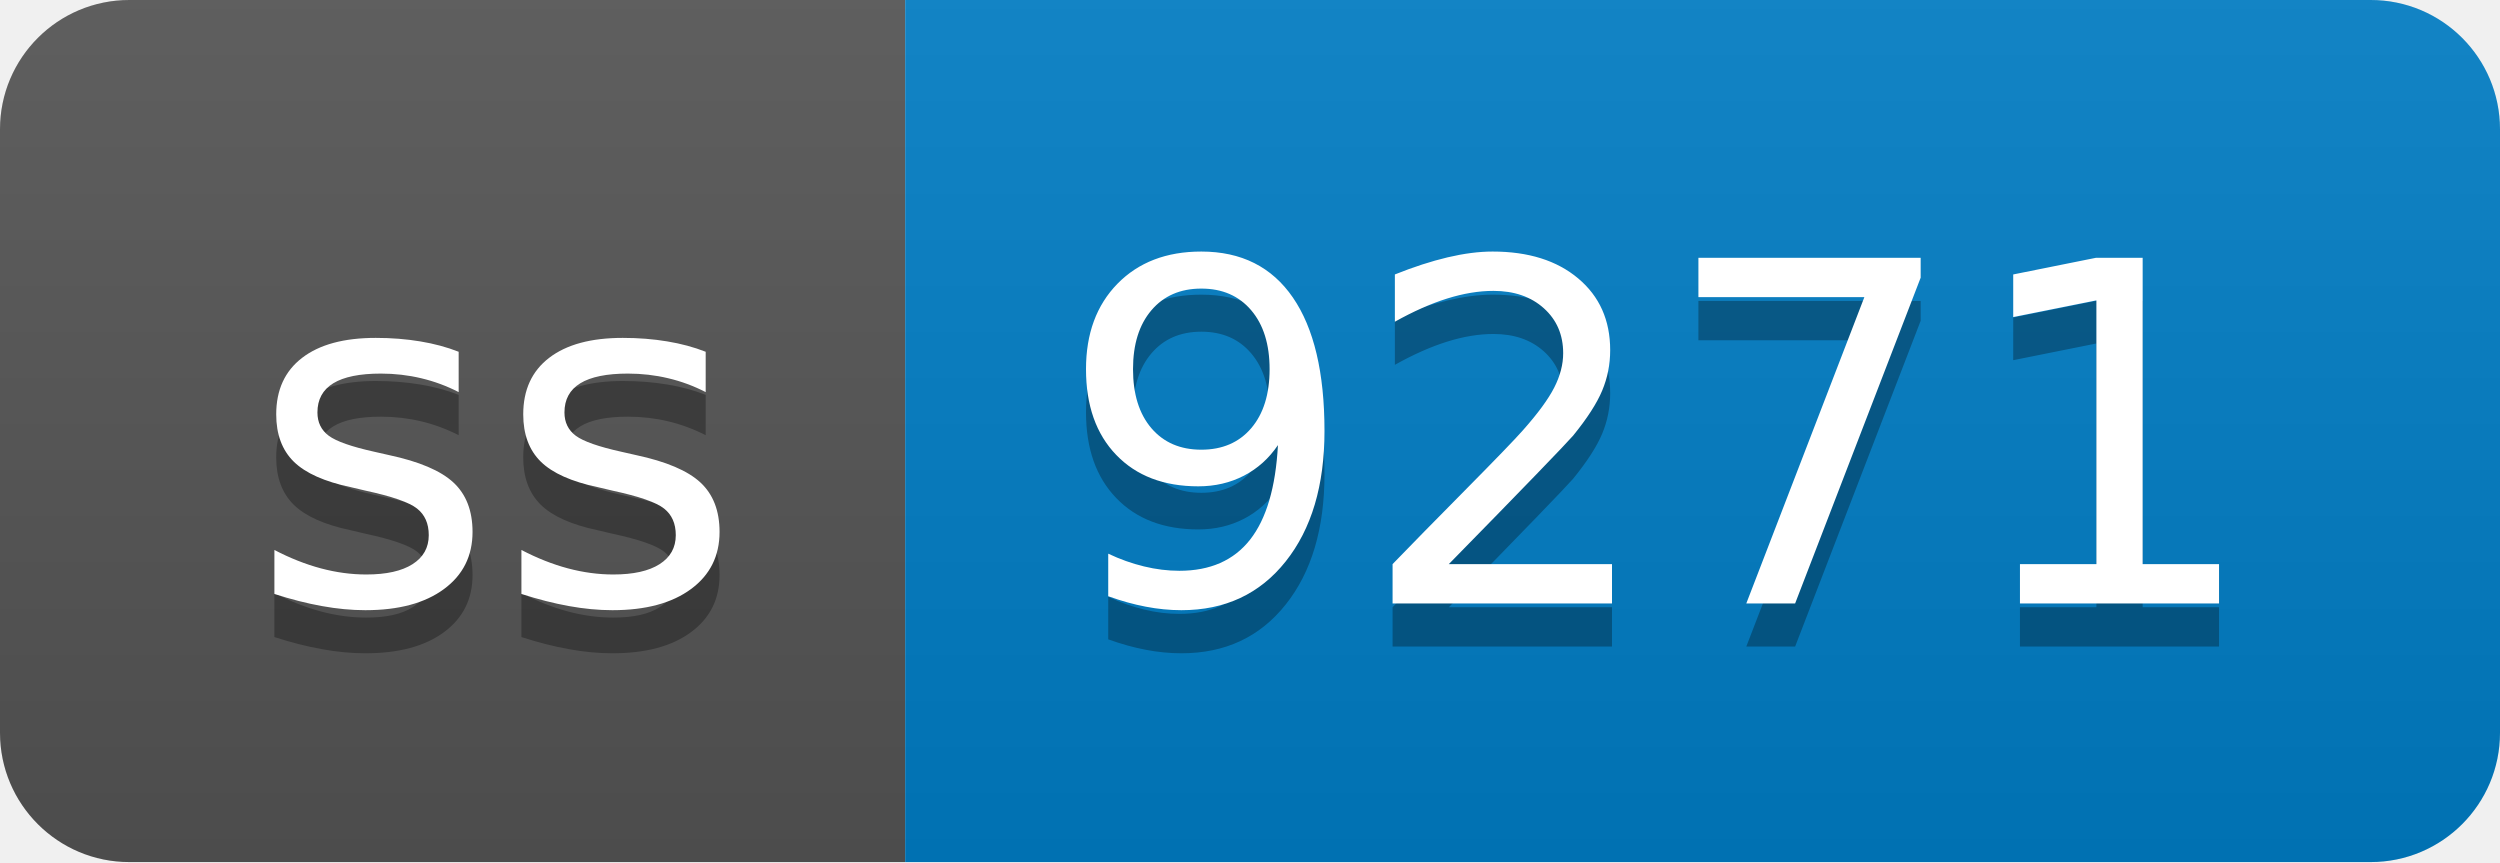
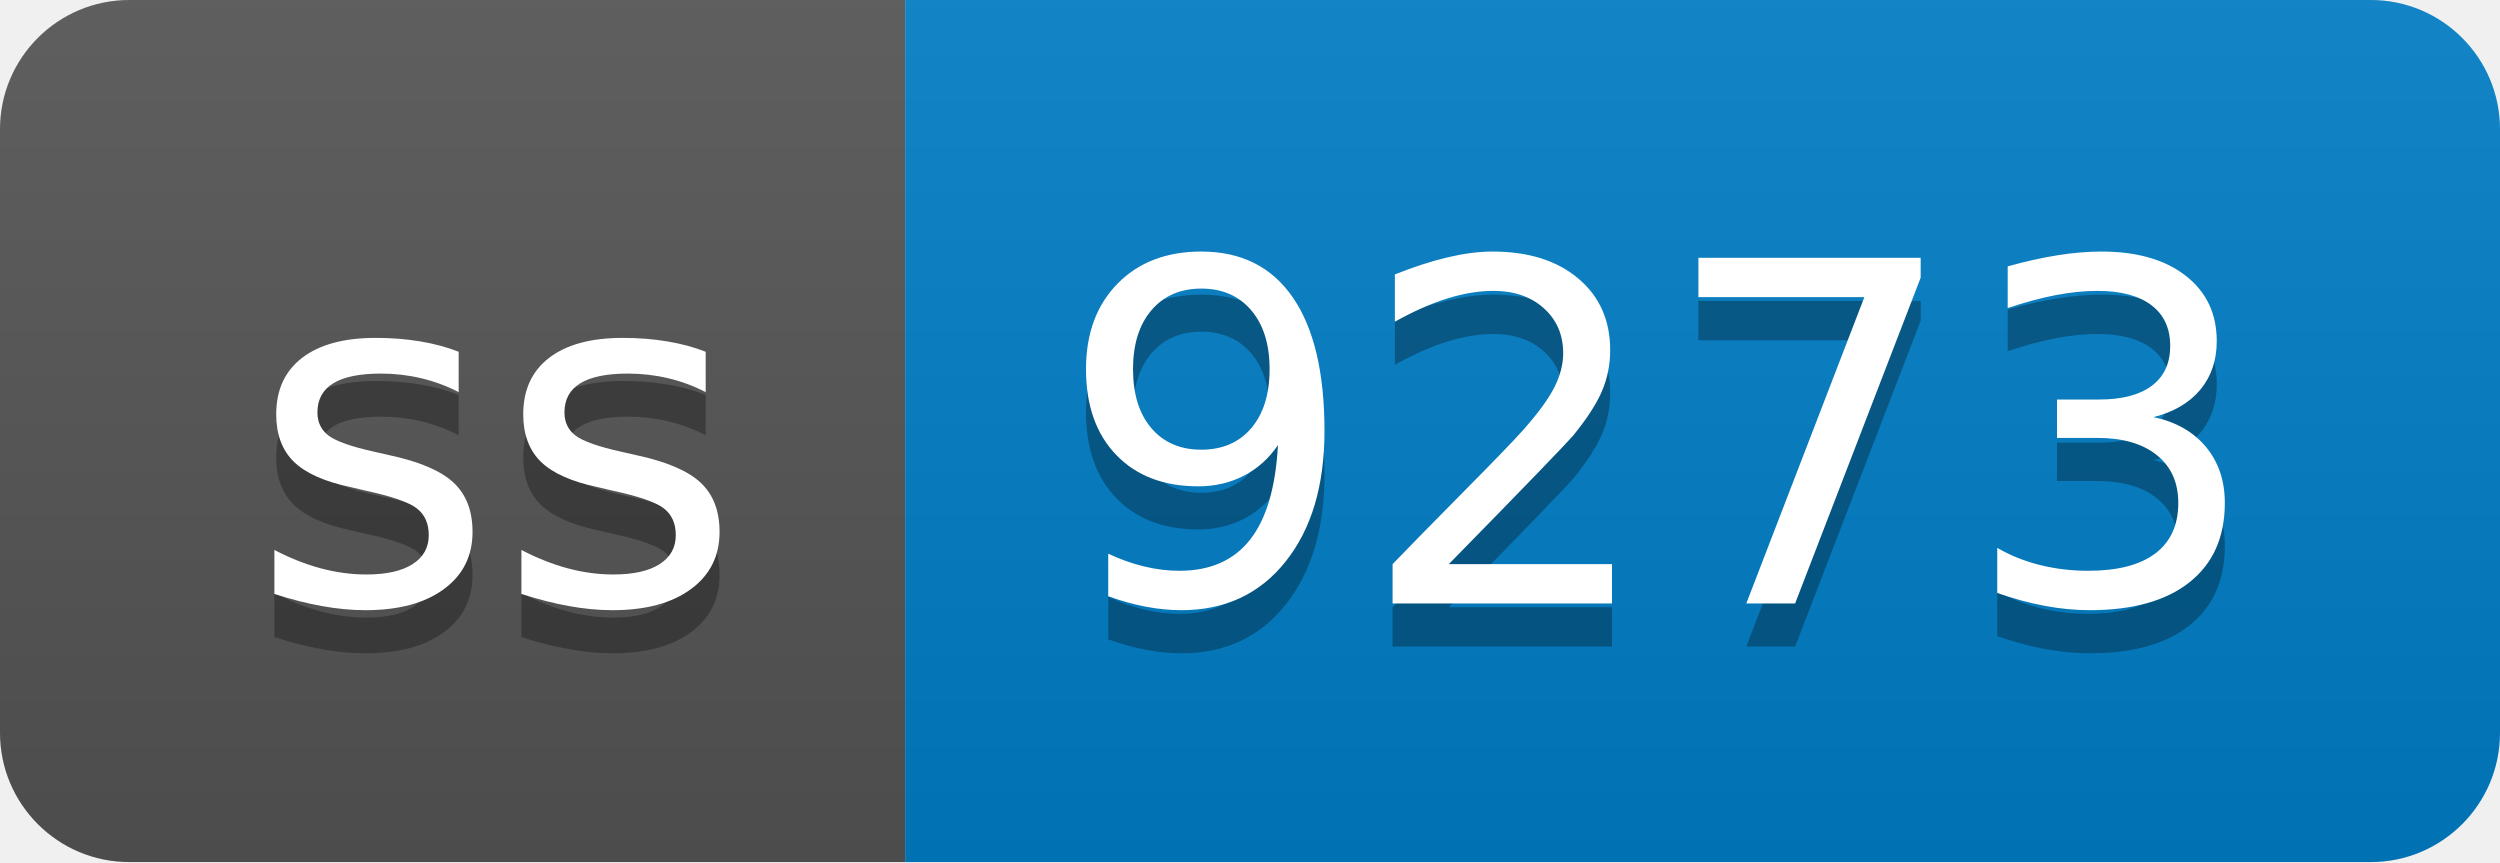
- <svg xmlns="http://www.w3.org/2000/svg" width="58" height="20" role="img" aria-label="ss: 9271">
+ <svg xmlns="http://www.w3.org/2000/svg" width="58" height="20" role="img" aria-label="ss: 9273">
  <linearGradient id="s" x2="0" y2="100%">
    <stop offset="0" stop-color="#bbb" stop-opacity=".1" />
    <stop offset="1" stop-opacity=".1" />
  </linearGradient>
  <clipPath id="r">
    <rect width="58" height="20" rx="3" fill="#fff" />
  </clipPath>
  <g clip-path="url(#r)">
    <rect width="21" height="20" fill="#555" />
    <rect x="21" width="37" height="20" fill="#007ec6" />
    <rect width="58" height="20" fill="url(#s)" />
  </g>
  <g fill="#fff" text-anchor="middle" font-family="Verdana,Geneva,DejaVu Sans,sans-serif" text-rendering="geometricPrecision" font-size="110">
    <text aria-hidden="true" x="115" y="150" fill="#010101" fill-opacity=".3" transform="scale(.1)" textLength="110">ss</text>
    <text x="115" y="140" transform="scale(.1)" fill="#fff" textLength="110">ss</text>
-     <text aria-hidden="true" x="385" y="150" fill="#010101" fill-opacity=".3" transform="scale(.1)" textLength="270">9271</text>
-     <text x="385" y="140" transform="scale(.1)" fill="#fff" textLength="270">9271</text>
+     <text aria-hidden="true" x="385" y="150" fill="#010101" fill-opacity=".3" transform="scale(.1)" textLength="270">9273</text>
+     <text x="385" y="140" transform="scale(.1)" fill="#fff" textLength="270">9273</text>
  </g>
</svg>
